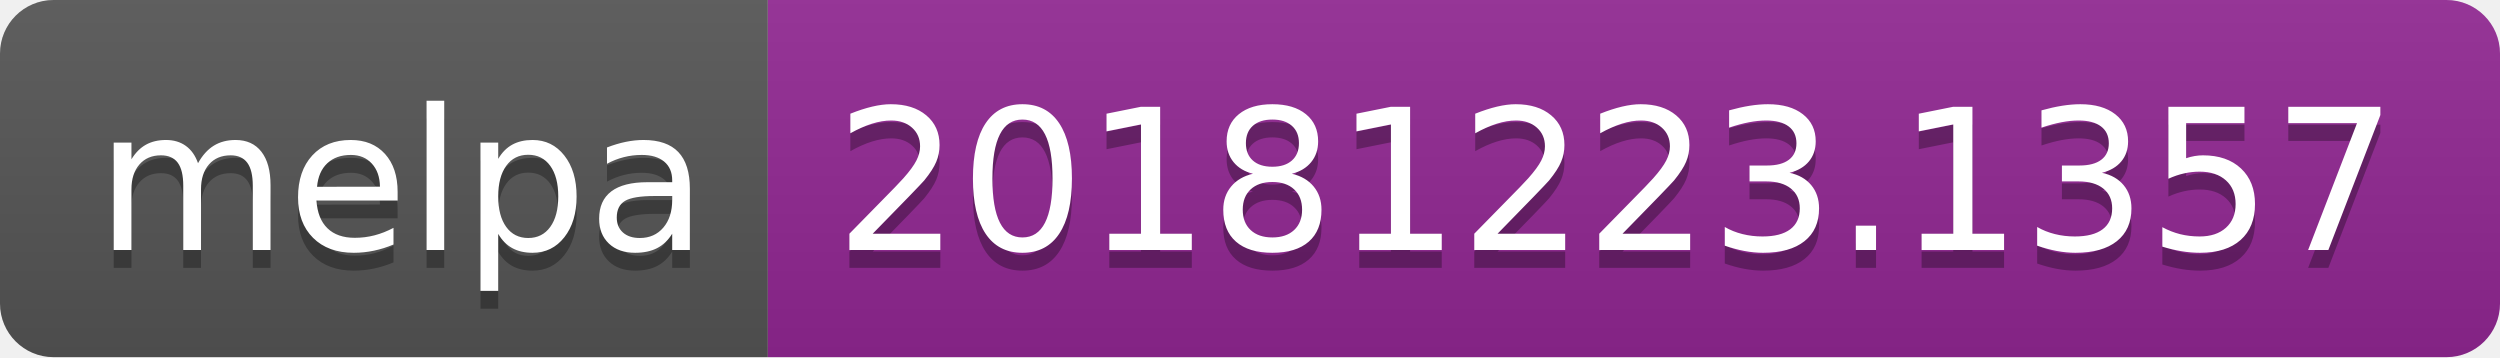
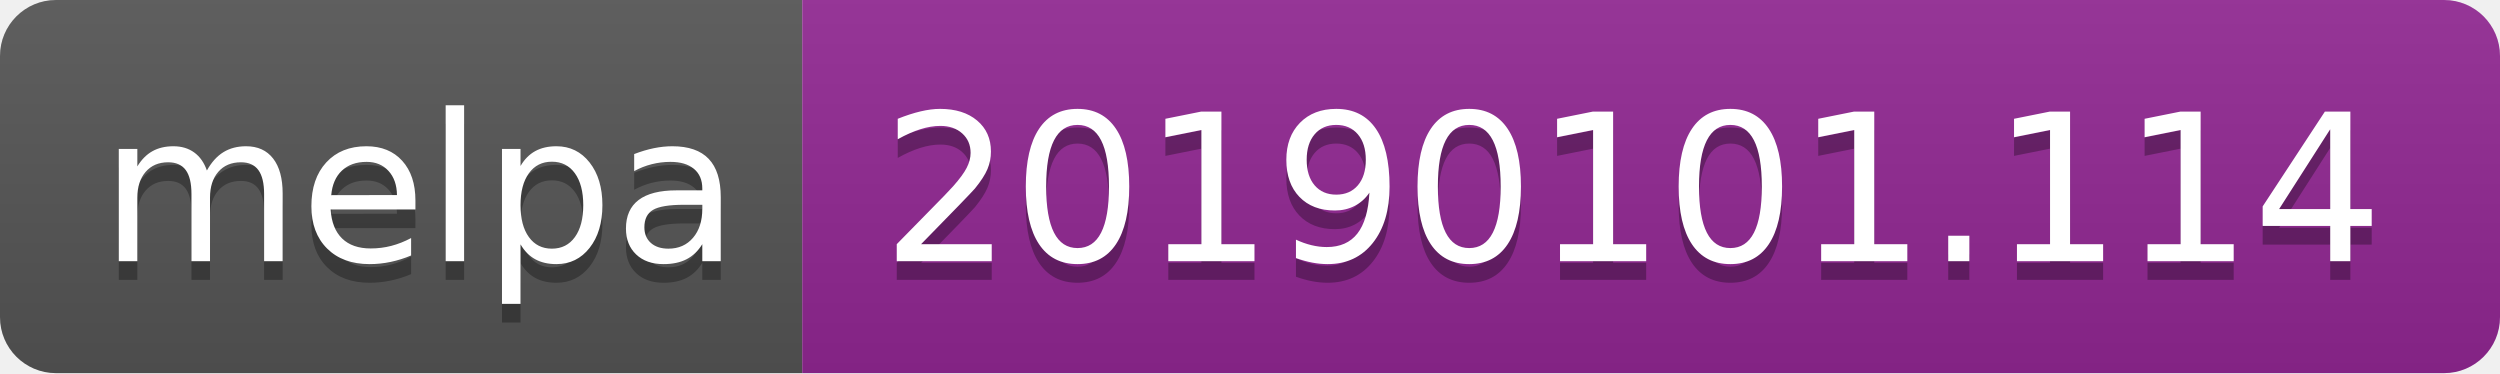
- <svg xmlns="http://www.w3.org/2000/svg" width="140" height="20">
+ <svg xmlns="http://www.w3.org/2000/svg" width="134" height="20">
  <linearGradient id="b" x2="0" y2="100%">
    <stop offset="0" stop-color="#bbb" stop-opacity=".1" />
    <stop offset="1" stop-opacity=".1" />
  </linearGradient>
  <clipPath id="a">
-     <rect width="140" height="20" rx="3" fill="#fff" />
+     <rect width="134" height="20" rx="3" fill="#fff" />
  </clipPath>
  <g clip-path="url(#a)">
    <path fill="#555" d="M0 0h43v20H0z" />
-     <path fill="#922793" d="M43 0h97v20H43z" />
-     <path fill="url(#b)" d="M0 0h140v20H0z" />
+     <path fill="#922793" d="M43 0h91v20H43z" />
+     <path fill="url(#b)" d="M0 0h134v20H0z" />
  </g>
  <g fill="#fff" text-anchor="middle" font-family="DejaVu Sans,Verdana,Geneva,sans-serif" font-size="110">
    <text x="225" y="150" fill="#010101" fill-opacity=".3" transform="scale(.1)" textLength="330">melpa</text>
    <text x="225" y="140" transform="scale(.1)" textLength="330">melpa</text>
-     <text x="905" y="150" fill="#010101" fill-opacity=".3" transform="scale(.1)" textLength="870">20181223.1357</text>
-     <text x="905" y="140" transform="scale(.1)" textLength="870">20181223.1357</text>
+     <text x="875" y="150" fill="#010101" fill-opacity=".3" transform="scale(.1)" textLength="810">20190101.114</text>
+     <text x="875" y="140" transform="scale(.1)" textLength="810">20190101.114</text>
  </g>
</svg>
